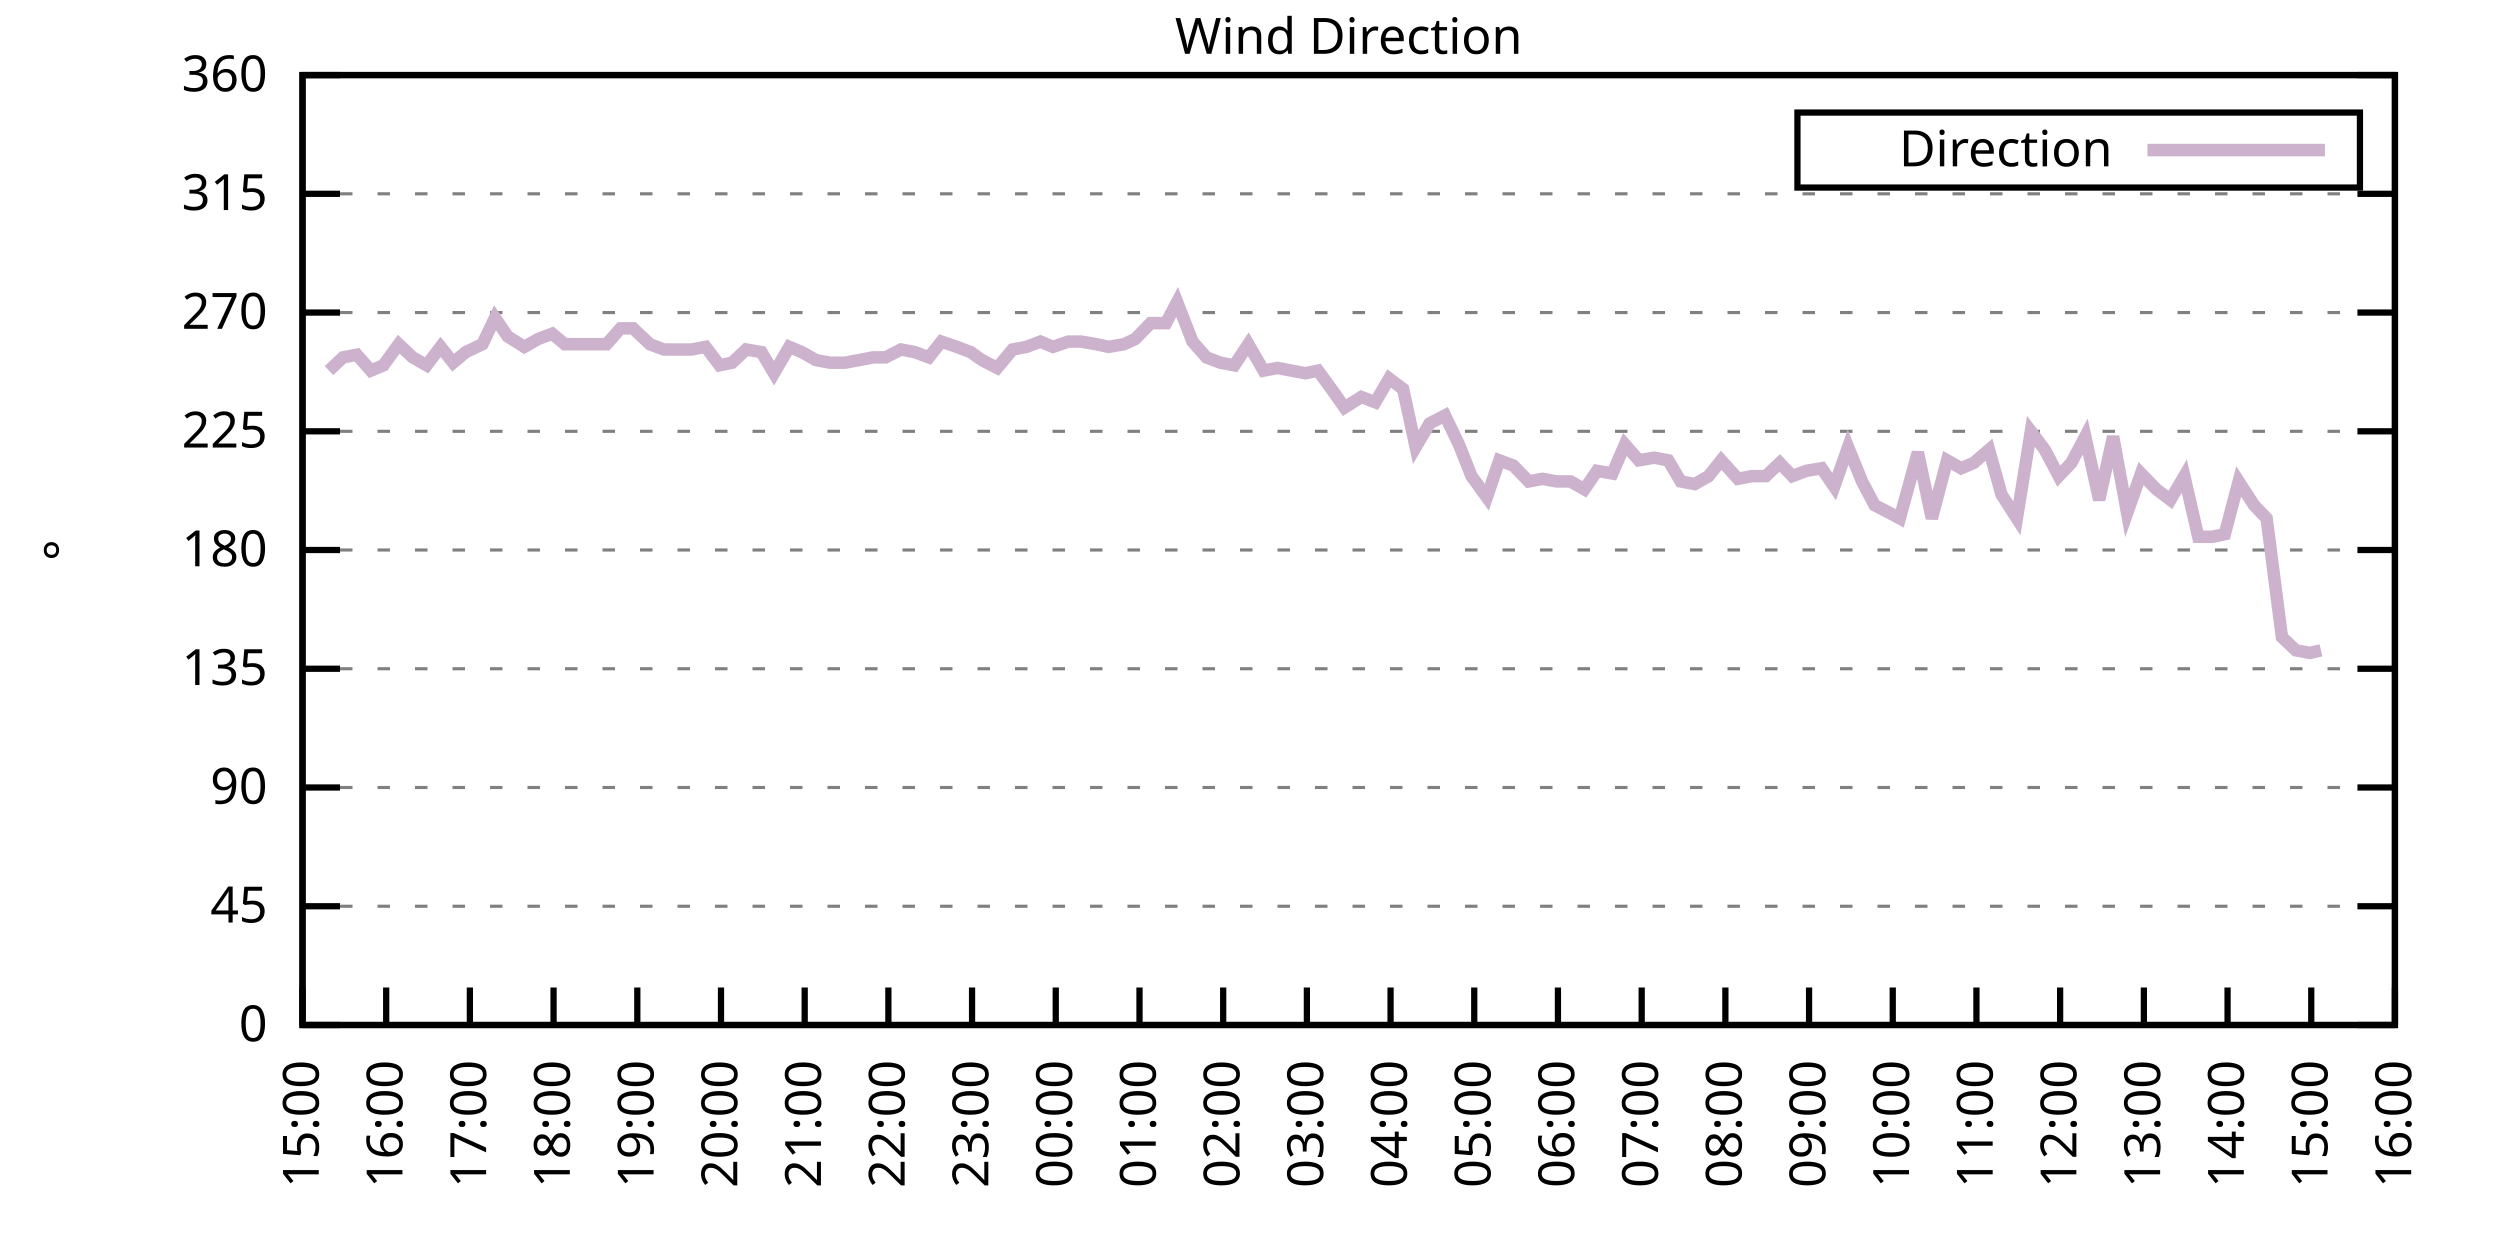
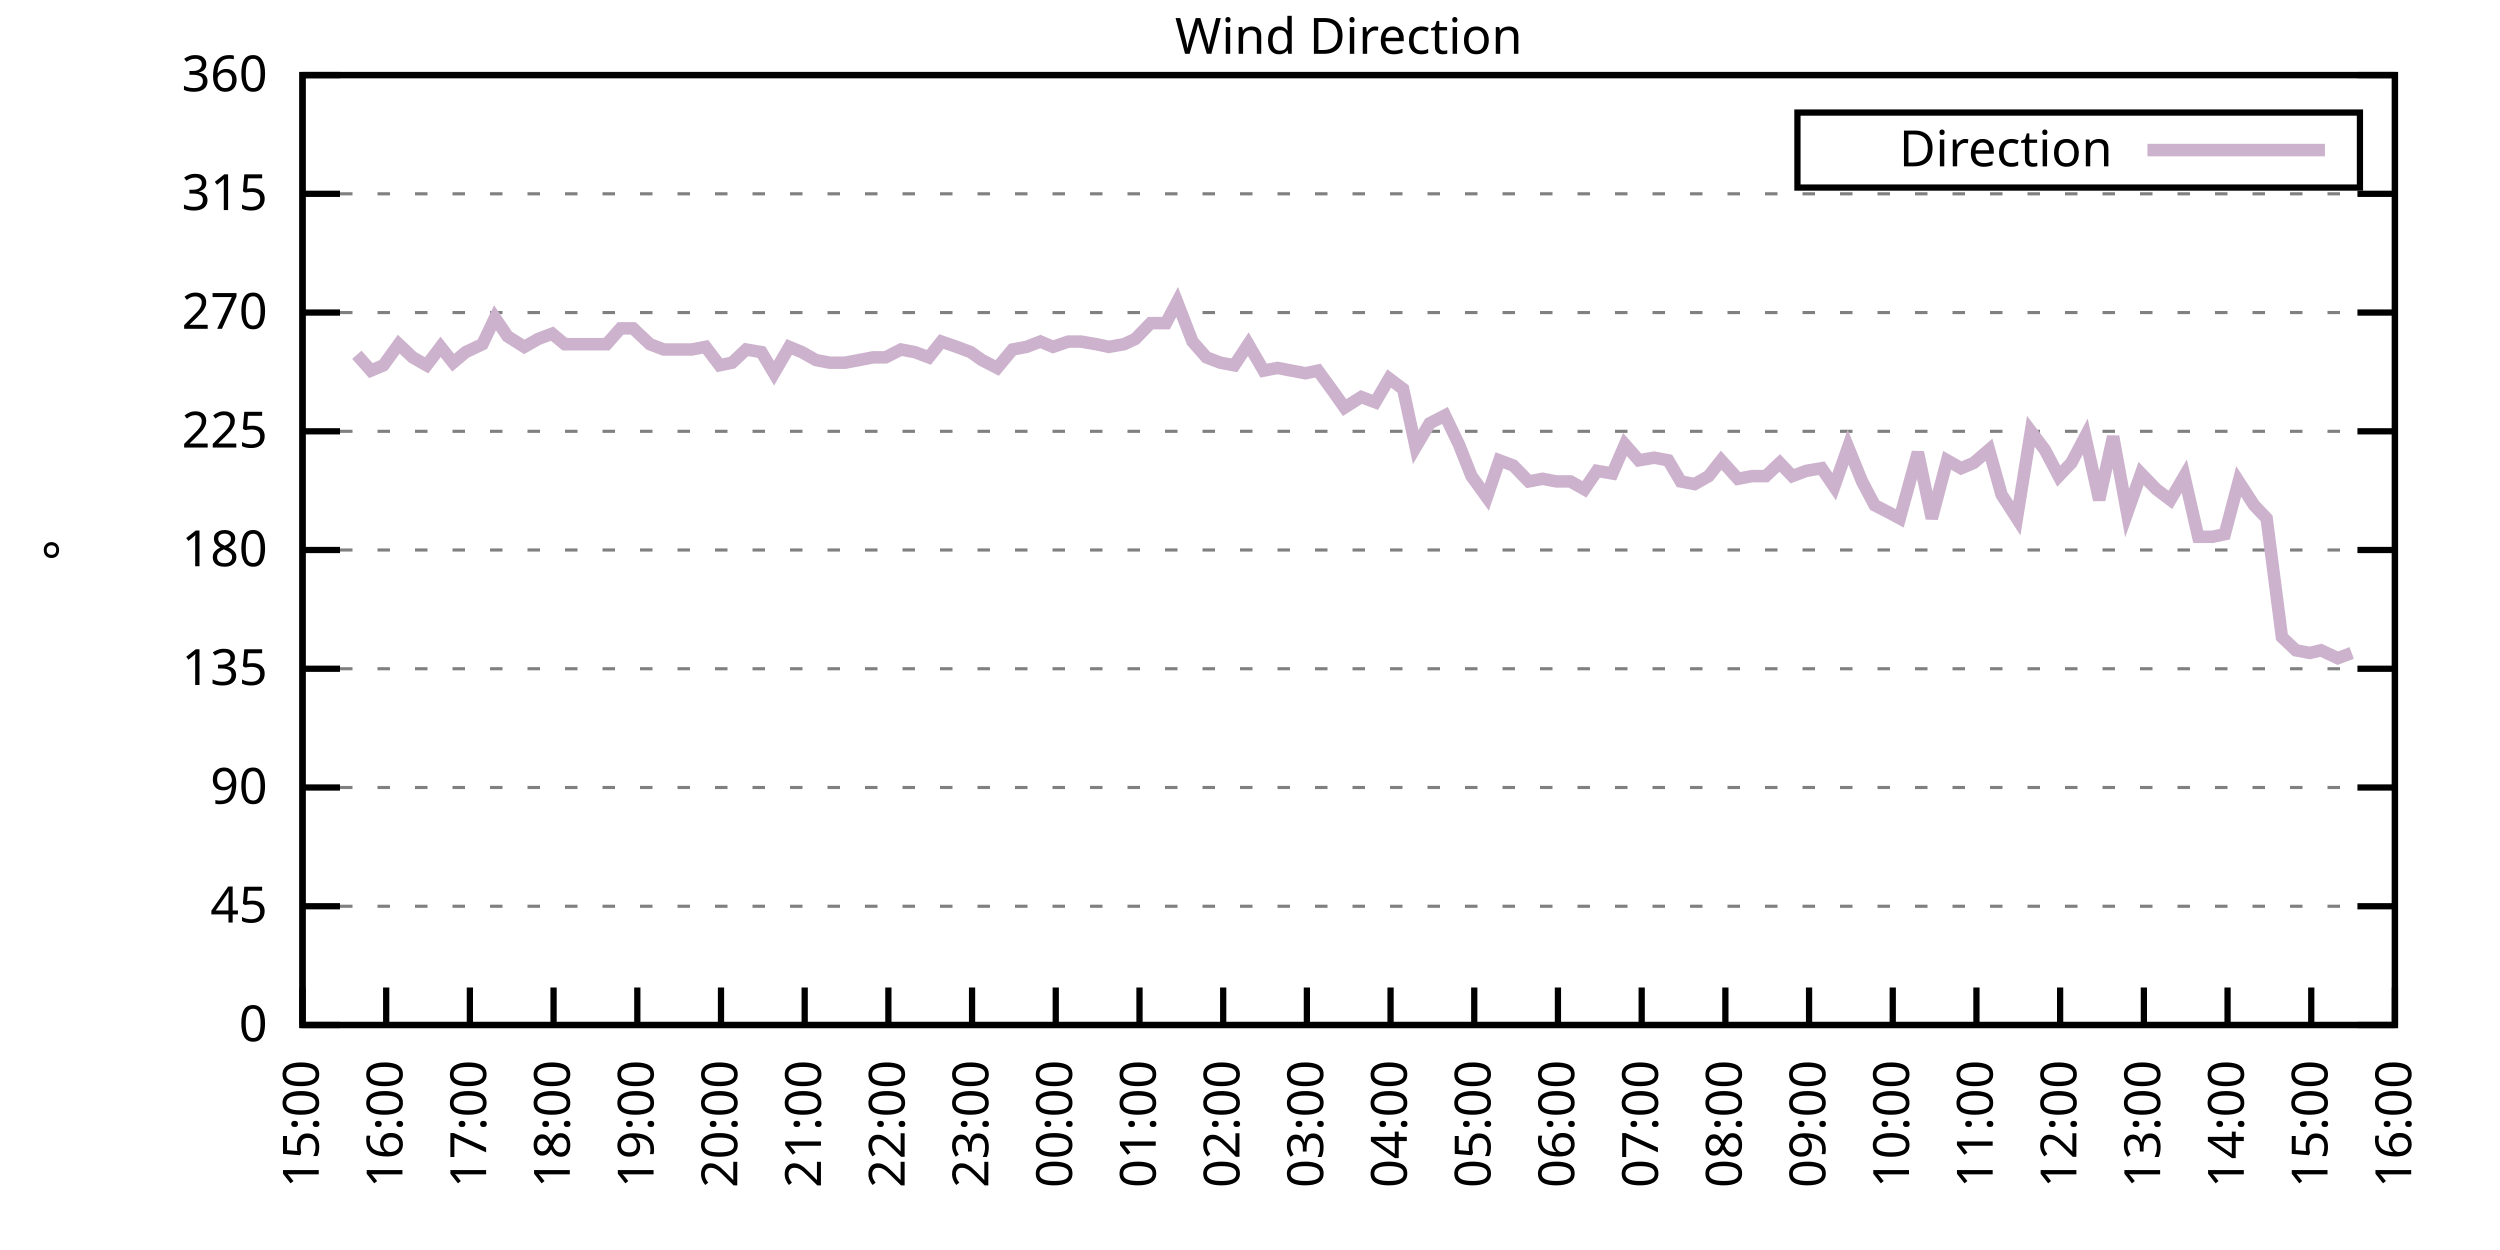
<svg xmlns="http://www.w3.org/2000/svg" xmlns:xlink="http://www.w3.org/1999/xlink" width="400" height="200" viewBox="0 0 400 200">
  <g id="gnuplot_canvas">
    <rect x="0" y="0" width="400" height="200" fill="none" />
    <defs>
      <circle id="gpDot" r="0.5" stroke-width="0.5" stroke="currentColor" />
      <path id="gpPt0" stroke-width="0.333" stroke="currentColor" d="M-1,0 h2 M0,-1 v2" />
      <path id="gpPt1" stroke-width="0.333" stroke="currentColor" d="M-1,-1 L1,1 M1,-1 L-1,1" />
      <path id="gpPt2" stroke-width="0.333" stroke="currentColor" d="M-1,0 L1,0 M0,-1 L0,1 M-1,-1 L1,1 M-1,1 L1,-1" />
      <rect id="gpPt3" stroke-width="0.333" stroke="currentColor" x="-1" y="-1" width="2" height="2" />
      <rect id="gpPt4" stroke-width="0.333" stroke="currentColor" fill="currentColor" x="-1" y="-1" width="2" height="2" />
      <circle id="gpPt5" stroke-width="0.333" stroke="currentColor" cx="0" cy="0" r="1" />
      <use xlink:href="#gpPt5" id="gpPt6" fill="currentColor" stroke="none" />
      <path id="gpPt7" stroke-width="0.333" stroke="currentColor" d="M0,-1.33 L-1.33,0.67 L1.33,0.67 z" />
      <use xlink:href="#gpPt7" id="gpPt8" fill="currentColor" stroke="none" />
      <use xlink:href="#gpPt7" id="gpPt9" stroke="currentColor" transform="rotate(180)" />
      <use xlink:href="#gpPt9" id="gpPt10" fill="currentColor" stroke="none" />
      <use xlink:href="#gpPt3" id="gpPt11" stroke="currentColor" transform="rotate(45)" />
      <use xlink:href="#gpPt11" id="gpPt12" fill="currentColor" stroke="none" />
      <path id="gpPt13" stroke-width="0.333" stroke="currentColor" d="M0,1.330 L1.265,0.411 L0.782,-1.067 L-0.782,-1.076 L-1.265,0.411 z" />
      <use xlink:href="#gpPt13" id="gpPt14" fill="currentColor" stroke="none" />
      <filter id="textbox" filterUnits="objectBoundingBox" x="0" y="0" height="1" width="1">
        <feFlood flood-color="white" flood-opacity="1" result="bgnd" />
        <feComposite in="SourceGraphic" in2="bgnd" operator="atop" />
      </filter>
      <filter id="greybox" filterUnits="objectBoundingBox" x="0" y="0" height="1" width="1">
        <feFlood flood-color="lightgrey" flood-opacity="1" result="grey" />
        <feComposite in="SourceGraphic" in2="grey" operator="atop" />
      </filter>
    </defs>
    <g fill="none" color="white" stroke="currentColor" stroke-width="1.00" stroke-linecap="butt" stroke-linejoin="miter">
</g>
    <g fill="none" color="black" stroke="currentColor" stroke-width="1.00" stroke-linecap="butt" stroke-linejoin="miter">
      <g stroke="none" shape-rendering="crispEdges">
        <polygon fill="rgb(255, 255, 255)" points="48.40,164.00 383.18,164.00 383.18,12.02 48.40,12.02 " />
      </g>
    </g>
    <g fill="none" color="black" stroke="currentColor" stroke-width="1.00" stroke-linecap="butt" stroke-linejoin="miter">
</g>
    <g fill="none" color="black" stroke="black" stroke-width="0.50" stroke-linecap="butt" stroke-linejoin="miter">
</g>
    <g fill="none" color="gray" stroke="currentColor" stroke-width="0.50" stroke-linecap="butt" stroke-linejoin="miter">
      <path stroke="gray" stroke-dasharray="2,4" class="gridline" d="M48.40,164.00 L383.19,164.00  " />
    </g>
    <g fill="none" color="gray" stroke="gray" stroke-width="1.00" stroke-linecap="butt" stroke-linejoin="miter">
</g>
    <g fill="none" color="black" stroke="currentColor" stroke-width="1.00" stroke-linecap="butt" stroke-linejoin="miter">
      <path stroke="black" d="M48.40,164.00 L54.40,164.00 M383.19,164.00 L377.19,164.00  " />
      <g transform="translate(42.80,166.60)" stroke="none" fill="black" font-family="Sans" font-size="8.00" text-anchor="end">
        <text>
          <tspan font-family="Sans"> 0</tspan>
        </text>
      </g>
    </g>
    <g fill="none" color="black" stroke="currentColor" stroke-width="1.00" stroke-linecap="butt" stroke-linejoin="miter">
</g>
    <g fill="none" color="black" stroke="black" stroke-width="0.50" stroke-linecap="butt" stroke-linejoin="miter">
</g>
    <g fill="none" color="gray" stroke="currentColor" stroke-width="0.50" stroke-linecap="butt" stroke-linejoin="miter">
      <path stroke="gray" stroke-dasharray="2,4" class="gridline" d="M48.40,145.00 L383.19,145.00  " />
    </g>
    <g fill="none" color="gray" stroke="gray" stroke-width="1.00" stroke-linecap="butt" stroke-linejoin="miter">
</g>
    <g fill="none" color="black" stroke="currentColor" stroke-width="1.00" stroke-linecap="butt" stroke-linejoin="miter">
      <path stroke="black" d="M48.40,145.00 L54.40,145.00 M383.19,145.00 L377.19,145.00  " />
      <g transform="translate(42.80,147.60)" stroke="none" fill="black" font-family="Sans" font-size="8.00" text-anchor="end">
        <text>
          <tspan font-family="Sans"> 45</tspan>
        </text>
      </g>
    </g>
    <g fill="none" color="black" stroke="currentColor" stroke-width="1.00" stroke-linecap="butt" stroke-linejoin="miter">
</g>
    <g fill="none" color="black" stroke="black" stroke-width="0.50" stroke-linecap="butt" stroke-linejoin="miter">
</g>
    <g fill="none" color="gray" stroke="currentColor" stroke-width="0.50" stroke-linecap="butt" stroke-linejoin="miter">
      <path stroke="gray" stroke-dasharray="2,4" class="gridline" d="M48.40,126.00 L383.19,126.00  " />
    </g>
    <g fill="none" color="gray" stroke="gray" stroke-width="1.00" stroke-linecap="butt" stroke-linejoin="miter">
</g>
    <g fill="none" color="black" stroke="currentColor" stroke-width="1.00" stroke-linecap="butt" stroke-linejoin="miter">
      <path stroke="black" d="M48.40,126.00 L54.40,126.00 M383.19,126.00 L377.19,126.00  " />
      <g transform="translate(42.80,128.60)" stroke="none" fill="black" font-family="Sans" font-size="8.00" text-anchor="end">
        <text>
          <tspan font-family="Sans"> 90</tspan>
        </text>
      </g>
    </g>
    <g fill="none" color="black" stroke="currentColor" stroke-width="1.00" stroke-linecap="butt" stroke-linejoin="miter">
</g>
    <g fill="none" color="black" stroke="black" stroke-width="0.50" stroke-linecap="butt" stroke-linejoin="miter">
</g>
    <g fill="none" color="gray" stroke="currentColor" stroke-width="0.50" stroke-linecap="butt" stroke-linejoin="miter">
      <path stroke="gray" stroke-dasharray="2,4" class="gridline" d="M48.40,107.00 L383.19,107.00  " />
    </g>
    <g fill="none" color="gray" stroke="gray" stroke-width="1.00" stroke-linecap="butt" stroke-linejoin="miter">
</g>
    <g fill="none" color="black" stroke="currentColor" stroke-width="1.00" stroke-linecap="butt" stroke-linejoin="miter">
      <path stroke="black" d="M48.40,107.00 L54.40,107.00 M383.19,107.00 L377.19,107.00  " />
      <g transform="translate(42.80,109.60)" stroke="none" fill="black" font-family="Sans" font-size="8.00" text-anchor="end">
        <text>
          <tspan font-family="Sans"> 135</tspan>
        </text>
      </g>
    </g>
    <g fill="none" color="black" stroke="currentColor" stroke-width="1.00" stroke-linecap="butt" stroke-linejoin="miter">
</g>
    <g fill="none" color="black" stroke="black" stroke-width="0.50" stroke-linecap="butt" stroke-linejoin="miter">
</g>
    <g fill="none" color="gray" stroke="currentColor" stroke-width="0.50" stroke-linecap="butt" stroke-linejoin="miter">
      <path stroke="gray" stroke-dasharray="2,4" class="gridline" d="M48.40,88.00 L383.19,88.00  " />
    </g>
    <g fill="none" color="gray" stroke="gray" stroke-width="1.00" stroke-linecap="butt" stroke-linejoin="miter">
</g>
    <g fill="none" color="black" stroke="currentColor" stroke-width="1.00" stroke-linecap="butt" stroke-linejoin="miter">
      <path stroke="black" d="M48.40,88.00 L54.40,88.00 M383.19,88.00 L377.19,88.00  " />
      <g transform="translate(42.80,90.60)" stroke="none" fill="black" font-family="Sans" font-size="8.00" text-anchor="end">
        <text>
          <tspan font-family="Sans"> 180</tspan>
        </text>
      </g>
    </g>
    <g fill="none" color="black" stroke="currentColor" stroke-width="1.00" stroke-linecap="butt" stroke-linejoin="miter">
</g>
    <g fill="none" color="black" stroke="black" stroke-width="0.50" stroke-linecap="butt" stroke-linejoin="miter">
</g>
    <g fill="none" color="gray" stroke="currentColor" stroke-width="0.50" stroke-linecap="butt" stroke-linejoin="miter">
      <path stroke="gray" stroke-dasharray="2,4" class="gridline" d="M48.40,69.01 L383.19,69.01  " />
    </g>
    <g fill="none" color="gray" stroke="gray" stroke-width="1.00" stroke-linecap="butt" stroke-linejoin="miter">
</g>
    <g fill="none" color="black" stroke="currentColor" stroke-width="1.00" stroke-linecap="butt" stroke-linejoin="miter">
      <path stroke="black" d="M48.40,69.01 L54.40,69.01 M383.19,69.01 L377.19,69.01  " />
      <g transform="translate(42.80,71.61)" stroke="none" fill="black" font-family="Sans" font-size="8.00" text-anchor="end">
        <text>
          <tspan font-family="Sans"> 225</tspan>
        </text>
      </g>
    </g>
    <g fill="none" color="black" stroke="currentColor" stroke-width="1.00" stroke-linecap="butt" stroke-linejoin="miter">
</g>
    <g fill="none" color="black" stroke="black" stroke-width="0.50" stroke-linecap="butt" stroke-linejoin="miter">
</g>
    <g fill="none" color="gray" stroke="currentColor" stroke-width="0.50" stroke-linecap="butt" stroke-linejoin="miter">
      <path stroke="gray" stroke-dasharray="2,4" class="gridline" d="M48.40,50.01 L383.19,50.01  " />
    </g>
    <g fill="none" color="gray" stroke="gray" stroke-width="1.00" stroke-linecap="butt" stroke-linejoin="miter">
</g>
    <g fill="none" color="black" stroke="currentColor" stroke-width="1.00" stroke-linecap="butt" stroke-linejoin="miter">
      <path stroke="black" d="M48.40,50.01 L54.40,50.01 M383.19,50.01 L377.19,50.01  " />
      <g transform="translate(42.80,52.61)" stroke="none" fill="black" font-family="Sans" font-size="8.00" text-anchor="end">
        <text>
          <tspan font-family="Sans"> 270</tspan>
        </text>
      </g>
    </g>
    <g fill="none" color="black" stroke="currentColor" stroke-width="1.00" stroke-linecap="butt" stroke-linejoin="miter">
</g>
    <g fill="none" color="black" stroke="black" stroke-width="0.50" stroke-linecap="butt" stroke-linejoin="miter">
</g>
    <g fill="none" color="gray" stroke="currentColor" stroke-width="0.50" stroke-linecap="butt" stroke-linejoin="miter">
      <path stroke="gray" stroke-dasharray="2,4" class="gridline" d="M48.40,31.01 L383.19,31.01  " />
    </g>
    <g fill="none" color="gray" stroke="gray" stroke-width="1.00" stroke-linecap="butt" stroke-linejoin="miter">
</g>
    <g fill="none" color="black" stroke="currentColor" stroke-width="1.00" stroke-linecap="butt" stroke-linejoin="miter">
      <path stroke="black" d="M48.40,31.01 L54.40,31.01 M383.19,31.01 L377.19,31.01  " />
      <g transform="translate(42.80,33.61)" stroke="none" fill="black" font-family="Sans" font-size="8.00" text-anchor="end">
        <text>
          <tspan font-family="Sans"> 315</tspan>
        </text>
      </g>
    </g>
    <g fill="none" color="black" stroke="currentColor" stroke-width="1.00" stroke-linecap="butt" stroke-linejoin="miter">
</g>
    <g fill="none" color="black" stroke="black" stroke-width="0.50" stroke-linecap="butt" stroke-linejoin="miter">
</g>
    <g fill="none" color="gray" stroke="currentColor" stroke-width="0.50" stroke-linecap="butt" stroke-linejoin="miter">
      <path stroke="gray" stroke-dasharray="2,4" class="gridline" d="M48.40,12.01 L383.19,12.01  " />
    </g>
    <g fill="none" color="gray" stroke="gray" stroke-width="1.00" stroke-linecap="butt" stroke-linejoin="miter">
</g>
    <g fill="none" color="black" stroke="currentColor" stroke-width="1.00" stroke-linecap="butt" stroke-linejoin="miter">
      <path stroke="black" d="M48.40,12.01 L54.40,12.01 M383.19,12.01 L377.19,12.01  " />
      <g transform="translate(42.80,14.61)" stroke="none" fill="black" font-family="Sans" font-size="8.00" text-anchor="end">
        <text>
          <tspan font-family="Sans"> 360</tspan>
        </text>
      </g>
    </g>
    <g fill="none" color="black" stroke="currentColor" stroke-width="1.00" stroke-linecap="butt" stroke-linejoin="miter">
      <path stroke="black" d="M48.40,164.00 L48.40,158.00  " />
      <g transform="translate(51.00,169.60) rotate(270.00)" stroke="none" fill="black" font-family="Sans" font-size="8.00" text-anchor="end">
        <text>
          <tspan font-family="Sans">15:00</tspan>
        </text>
      </g>
    </g>
    <g fill="none" color="black" stroke="currentColor" stroke-width="1.00" stroke-linecap="butt" stroke-linejoin="miter">
      <path stroke="black" d="M61.79,164.00 L61.79,158.00  " />
      <g transform="translate(64.39,169.60) rotate(270.00)" stroke="none" fill="black" font-family="Sans" font-size="8.00" text-anchor="end">
        <text>
          <tspan font-family="Sans">16:00</tspan>
        </text>
      </g>
    </g>
    <g fill="none" color="black" stroke="currentColor" stroke-width="1.00" stroke-linecap="butt" stroke-linejoin="miter">
      <path stroke="black" d="M75.18,164.00 L75.18,158.00  " />
      <g transform="translate(77.78,169.60) rotate(270.00)" stroke="none" fill="black" font-family="Sans" font-size="8.00" text-anchor="end">
        <text>
          <tspan font-family="Sans">17:00</tspan>
        </text>
      </g>
    </g>
    <g fill="none" color="black" stroke="currentColor" stroke-width="1.00" stroke-linecap="butt" stroke-linejoin="miter">
      <path stroke="black" d="M88.57,164.00 L88.57,158.00  " />
      <g transform="translate(91.17,169.60) rotate(270.00)" stroke="none" fill="black" font-family="Sans" font-size="8.00" text-anchor="end">
        <text>
          <tspan font-family="Sans">18:00</tspan>
        </text>
      </g>
    </g>
    <g fill="none" color="black" stroke="currentColor" stroke-width="1.00" stroke-linecap="butt" stroke-linejoin="miter">
      <path stroke="black" d="M101.97,164.00 L101.97,158.00  " />
      <g transform="translate(104.57,169.60) rotate(270.00)" stroke="none" fill="black" font-family="Sans" font-size="8.00" text-anchor="end">
        <text>
          <tspan font-family="Sans">19:00</tspan>
        </text>
      </g>
    </g>
    <g fill="none" color="black" stroke="currentColor" stroke-width="1.00" stroke-linecap="butt" stroke-linejoin="miter">
      <path stroke="black" d="M115.36,164.00 L115.36,158.00  " />
      <g transform="translate(117.96,169.60) rotate(270.00)" stroke="none" fill="black" font-family="Sans" font-size="8.00" text-anchor="end">
        <text>
          <tspan font-family="Sans">20:00</tspan>
        </text>
      </g>
    </g>
    <g fill="none" color="black" stroke="currentColor" stroke-width="1.00" stroke-linecap="butt" stroke-linejoin="miter">
      <path stroke="black" d="M128.75,164.00 L128.75,158.00  " />
      <g transform="translate(131.35,169.60) rotate(270.00)" stroke="none" fill="black" font-family="Sans" font-size="8.00" text-anchor="end">
        <text>
          <tspan font-family="Sans">21:00</tspan>
        </text>
      </g>
    </g>
    <g fill="none" color="black" stroke="currentColor" stroke-width="1.00" stroke-linecap="butt" stroke-linejoin="miter">
      <path stroke="black" d="M142.14,164.00 L142.14,158.00  " />
      <g transform="translate(144.74,169.60) rotate(270.00)" stroke="none" fill="black" font-family="Sans" font-size="8.00" text-anchor="end">
        <text>
          <tspan font-family="Sans">22:00</tspan>
        </text>
      </g>
    </g>
    <g fill="none" color="black" stroke="currentColor" stroke-width="1.00" stroke-linecap="butt" stroke-linejoin="miter">
      <path stroke="black" d="M155.53,164.00 L155.53,158.00  " />
      <g transform="translate(158.13,169.60) rotate(270.00)" stroke="none" fill="black" font-family="Sans" font-size="8.00" text-anchor="end">
        <text>
          <tspan font-family="Sans">23:00</tspan>
        </text>
      </g>
    </g>
    <g fill="none" color="black" stroke="currentColor" stroke-width="1.00" stroke-linecap="butt" stroke-linejoin="miter">
      <path stroke="black" d="M168.92,164.00 L168.92,158.00  " />
      <g transform="translate(171.52,169.60) rotate(270.00)" stroke="none" fill="black" font-family="Sans" font-size="8.00" text-anchor="end">
        <text>
          <tspan font-family="Sans">00:00</tspan>
        </text>
      </g>
    </g>
    <g fill="none" color="black" stroke="currentColor" stroke-width="1.00" stroke-linecap="butt" stroke-linejoin="miter">
      <path stroke="black" d="M182.32,164.00 L182.32,158.00  " />
      <g transform="translate(184.92,169.60) rotate(270.00)" stroke="none" fill="black" font-family="Sans" font-size="8.00" text-anchor="end">
        <text>
          <tspan font-family="Sans">01:00</tspan>
        </text>
      </g>
    </g>
    <g fill="none" color="black" stroke="currentColor" stroke-width="1.00" stroke-linecap="butt" stroke-linejoin="miter">
      <path stroke="black" d="M195.71,164.00 L195.71,158.00  " />
      <g transform="translate(198.31,169.60) rotate(270.00)" stroke="none" fill="black" font-family="Sans" font-size="8.00" text-anchor="end">
        <text>
          <tspan font-family="Sans">02:00</tspan>
        </text>
      </g>
    </g>
    <g fill="none" color="black" stroke="currentColor" stroke-width="1.00" stroke-linecap="butt" stroke-linejoin="miter">
      <path stroke="black" d="M209.10,164.00 L209.10,158.00  " />
      <g transform="translate(211.70,169.60) rotate(270.00)" stroke="none" fill="black" font-family="Sans" font-size="8.00" text-anchor="end">
        <text>
          <tspan font-family="Sans">03:00</tspan>
        </text>
      </g>
    </g>
    <g fill="none" color="black" stroke="currentColor" stroke-width="1.00" stroke-linecap="butt" stroke-linejoin="miter">
      <path stroke="black" d="M222.49,164.00 L222.49,158.00  " />
      <g transform="translate(225.09,169.60) rotate(270.00)" stroke="none" fill="black" font-family="Sans" font-size="8.00" text-anchor="end">
        <text>
          <tspan font-family="Sans">04:00</tspan>
        </text>
      </g>
    </g>
    <g fill="none" color="black" stroke="currentColor" stroke-width="1.00" stroke-linecap="butt" stroke-linejoin="miter">
      <path stroke="black" d="M235.88,164.00 L235.88,158.00  " />
      <g transform="translate(238.48,169.60) rotate(270.00)" stroke="none" fill="black" font-family="Sans" font-size="8.00" text-anchor="end">
        <text>
          <tspan font-family="Sans">05:00</tspan>
        </text>
      </g>
    </g>
    <g fill="none" color="black" stroke="currentColor" stroke-width="1.00" stroke-linecap="butt" stroke-linejoin="miter">
      <path stroke="black" d="M249.27,164.00 L249.27,158.00  " />
      <g transform="translate(251.87,169.60) rotate(270.00)" stroke="none" fill="black" font-family="Sans" font-size="8.00" text-anchor="end">
        <text>
          <tspan font-family="Sans">06:00</tspan>
        </text>
      </g>
    </g>
    <g fill="none" color="black" stroke="currentColor" stroke-width="1.00" stroke-linecap="butt" stroke-linejoin="miter">
      <path stroke="black" d="M262.67,164.00 L262.67,158.00  " />
      <g transform="translate(265.27,169.60) rotate(270.00)" stroke="none" fill="black" font-family="Sans" font-size="8.00" text-anchor="end">
        <text>
          <tspan font-family="Sans">07:00</tspan>
        </text>
      </g>
    </g>
    <g fill="none" color="black" stroke="currentColor" stroke-width="1.00" stroke-linecap="butt" stroke-linejoin="miter">
      <path stroke="black" d="M276.06,164.00 L276.06,158.00  " />
      <g transform="translate(278.66,169.60) rotate(270.00)" stroke="none" fill="black" font-family="Sans" font-size="8.00" text-anchor="end">
        <text>
          <tspan font-family="Sans">08:00</tspan>
        </text>
      </g>
    </g>
    <g fill="none" color="black" stroke="currentColor" stroke-width="1.00" stroke-linecap="butt" stroke-linejoin="miter">
      <path stroke="black" d="M289.45,164.00 L289.45,158.00  " />
      <g transform="translate(292.05,169.60) rotate(270.00)" stroke="none" fill="black" font-family="Sans" font-size="8.00" text-anchor="end">
        <text>
          <tspan font-family="Sans">09:00</tspan>
        </text>
      </g>
    </g>
    <g fill="none" color="black" stroke="currentColor" stroke-width="1.00" stroke-linecap="butt" stroke-linejoin="miter">
      <path stroke="black" d="M302.84,164.00 L302.84,158.00  " />
      <g transform="translate(305.44,169.60) rotate(270.00)" stroke="none" fill="black" font-family="Sans" font-size="8.00" text-anchor="end">
        <text>
          <tspan font-family="Sans">10:00</tspan>
        </text>
      </g>
    </g>
    <g fill="none" color="black" stroke="currentColor" stroke-width="1.00" stroke-linecap="butt" stroke-linejoin="miter">
      <path stroke="black" d="M316.23,164.00 L316.23,158.00  " />
      <g transform="translate(318.83,169.60) rotate(270.00)" stroke="none" fill="black" font-family="Sans" font-size="8.00" text-anchor="end">
        <text>
          <tspan font-family="Sans">11:00</tspan>
        </text>
      </g>
    </g>
    <g fill="none" color="black" stroke="currentColor" stroke-width="1.00" stroke-linecap="butt" stroke-linejoin="miter">
      <path stroke="black" d="M329.62,164.00 L329.62,158.00  " />
      <g transform="translate(332.22,169.60) rotate(270.00)" stroke="none" fill="black" font-family="Sans" font-size="8.00" text-anchor="end">
        <text>
          <tspan font-family="Sans">12:00</tspan>
        </text>
      </g>
    </g>
    <g fill="none" color="black" stroke="currentColor" stroke-width="1.00" stroke-linecap="butt" stroke-linejoin="miter">
      <path stroke="black" d="M343.02,164.00 L343.02,158.00  " />
      <g transform="translate(345.62,169.60) rotate(270.00)" stroke="none" fill="black" font-family="Sans" font-size="8.00" text-anchor="end">
        <text>
          <tspan font-family="Sans">13:00</tspan>
        </text>
      </g>
    </g>
    <g fill="none" color="black" stroke="currentColor" stroke-width="1.00" stroke-linecap="butt" stroke-linejoin="miter">
      <path stroke="black" d="M356.41,164.00 L356.41,158.00  " />
      <g transform="translate(359.01,169.60) rotate(270.00)" stroke="none" fill="black" font-family="Sans" font-size="8.00" text-anchor="end">
        <text>
          <tspan font-family="Sans">14:00</tspan>
        </text>
      </g>
    </g>
    <g fill="none" color="black" stroke="currentColor" stroke-width="1.00" stroke-linecap="butt" stroke-linejoin="miter">
      <path stroke="black" d="M369.80,164.00 L369.80,158.00  " />
      <g transform="translate(372.40,169.60) rotate(270.00)" stroke="none" fill="black" font-family="Sans" font-size="8.00" text-anchor="end">
        <text>
          <tspan font-family="Sans">15:00</tspan>
        </text>
      </g>
    </g>
    <g fill="none" color="black" stroke="currentColor" stroke-width="1.00" stroke-linecap="butt" stroke-linejoin="miter">
      <path stroke="black" d="M383.19,164.00 L383.19,158.00  " />
      <g transform="translate(385.79,169.60) rotate(270.00)" stroke="none" fill="black" font-family="Sans" font-size="8.00" text-anchor="end">
        <text>
          <tspan font-family="Sans">16:00</tspan>
        </text>
      </g>
    </g>
    <g fill="none" color="black" stroke="currentColor" stroke-width="1.00" stroke-linecap="butt" stroke-linejoin="miter">
</g>
    <g fill="none" color="black" stroke="currentColor" stroke-width="1.00" stroke-linecap="butt" stroke-linejoin="miter">
      <path stroke="black" d="M48.40,12.01 L48.40,164.00 L383.19,164.00 L383.19,12.01 L48.40,12.01 Z  " />
    </g>
    <g fill="none" color="black" stroke="currentColor" stroke-width="1.00" stroke-linecap="butt" stroke-linejoin="miter">
</g>
    <g fill="none" color="black" stroke="currentColor" stroke-width="1.00" stroke-linecap="butt" stroke-linejoin="miter">
      <path stroke="black" d="M287.59,30.01 L287.59,18.01 L377.59,18.01 L377.59,30.01 L287.59,30.01 Z  " />
    </g>
    <g id="Wind_direction_plot_1">
      <g fill="none" color="white" stroke="black" stroke-width="2.00" stroke-linecap="butt" stroke-linejoin="miter">
</g>
      <g fill="none" color="black" stroke="currentColor" stroke-width="2.00" stroke-linecap="butt" stroke-linejoin="miter">
        <g transform="translate(337.99,26.61)" stroke="none" fill="black" font-family="Sans" font-size="8.00" text-anchor="end">
          <text>
            <tspan font-family="Sans">Direction</tspan>
          </text>
        </g>
      </g>
      <g fill="none" color="black" stroke="currentColor" stroke-width="2.00" stroke-linecap="butt" stroke-linejoin="miter">
-         <path stroke="rgb(204, 178, 204)" d="M343.59,24.01 L371.99,24.01 M52.64,59.30 L54.87,57.18 L57.10,56.76 L59.34,59.30 L61.35,58.45 L63.80,55.07   L66.03,57.18 L68.26,58.45 L70.50,55.50 L72.50,58.03 L74.51,56.34 L77.19,55.07 L79.20,50.85 L81.21,53.81   L83.89,55.50 L86.12,54.23 L88.35,53.39 L90.36,55.07 L92.59,55.07 L95.05,55.07 L97.06,55.07 L99.29,52.54   L101.30,52.54 L103.98,55.07 L106.21,55.92 L108.22,55.92 L110.67,55.92 L112.90,55.50 L115.13,58.45 L117.14,58.03   L119.38,55.92 L121.83,56.34 L123.84,59.72 L126.29,55.50 L128.30,56.34 L130.54,57.61 L132.77,58.03 L135.22,58.03   L137.45,57.61 L139.69,57.18 L141.69,57.18 L144.15,55.92 L146.38,56.34 L148.61,57.18 L150.62,54.65 L153.08,55.50   L155.31,56.34 L157.10,57.61 L159.55,58.87 L162.01,55.92 L164.24,55.50 L166.47,54.65 L168.48,55.50 L170.93,54.65   L172.94,54.65 L175.40,55.07 L177.41,55.50 L179.86,55.07 L181.65,54.23 L184.10,51.70 L186.56,51.70 L188.34,48.32   L190.80,54.65 L193.03,57.18 L195.26,58.03 L197.49,58.45 L199.73,55.07 L202.18,59.30 L204.41,58.87 L206.64,59.30   L208.88,59.72 L210.88,59.30 L213.34,62.67 L215.13,65.21 L217.80,63.52 L220.04,64.36 L222.27,60.56 L224.50,62.25   L226.51,71.54 L228.74,67.74 L231.20,66.47 L233.43,71.12 L235.44,76.18 L237.89,79.56 L239.90,73.65 L242.13,74.49   L244.59,77.03 L246.82,76.61 L249.05,77.03 L251.28,77.03 L253.51,78.29 L255.52,75.34 L257.98,75.76 L259.99,71.12   L262.22,73.65 L264.67,73.23 L266.91,73.65 L268.92,77.03 L271.15,77.45 L273.38,76.18 L275.39,73.65 L278.07,76.61   L280.30,76.18 L282.53,76.18 L284.76,74.07 L286.77,76.18 L289.00,75.34 L291.46,74.92 L293.47,77.87 L295.70,71.54   L297.93,77.03 L299.94,80.83 L302.39,82.09 L303.96,82.94 L306.86,72.38 L309.09,82.94 L311.54,73.65 L313.78,74.92   L315.79,74.07 L318.24,71.96 L320.25,79.14 L322.70,82.94 L324.94,69.01 L327.17,71.96 L329.40,76.18 L331.41,74.07   L333.64,69.85 L335.87,79.98 L338.10,69.85 L340.34,82.09 L342.57,75.76 L345.02,78.29 L347.26,79.98 L349.49,76.18   L351.72,85.89 L353.95,85.89 L355.96,85.47 L358.19,77.03 L360.65,80.83 L362.66,82.94 L365.11,101.94 L367.34,104.05   L369.58,104.47 L371.36,104.05  " />
+         <path stroke="rgb(204, 178, 204)" d="M343.59,24.01 L371.99,24.01 M57.10,56.76 L59.34,59.30 L61.35,58.45 L63.80,55.07 L66.03,57.18 L68.26,58.45   L70.50,55.50 L72.50,58.03 L74.51,56.34 L77.19,55.07 L79.20,50.85 L81.21,53.81 L83.89,55.50 L86.12,54.23   L88.35,53.39 L90.36,55.07 L92.59,55.07 L95.05,55.07 L97.06,55.07 L99.29,52.54 L101.30,52.54 L103.98,55.07   L106.21,55.92 L108.22,55.92 L110.67,55.92 L112.90,55.50 L115.13,58.45 L117.14,58.03 L119.38,55.92 L121.83,56.34   L123.84,59.72 L126.29,55.50 L128.30,56.34 L130.54,57.61 L132.77,58.03 L135.22,58.03 L137.45,57.61 L139.69,57.18   L141.69,57.18 L144.15,55.92 L146.38,56.34 L148.61,57.18 L150.62,54.65 L153.08,55.50 L155.31,56.34 L157.10,57.61   L159.55,58.87 L162.01,55.92 L164.24,55.50 L166.47,54.65 L168.48,55.50 L170.93,54.65 L172.94,54.65 L175.40,55.07   L177.41,55.50 L179.86,55.07 L181.65,54.23 L184.10,51.70 L186.56,51.70 L188.34,48.32 L190.80,54.65 L193.03,57.18   L195.26,58.03 L197.49,58.45 L199.73,55.07 L202.18,59.30 L204.41,58.87 L206.64,59.30 L208.88,59.72 L210.88,59.30   L213.34,62.67 L215.13,65.21 L217.80,63.52 L220.04,64.36 L222.27,60.56 L224.50,62.25 L226.51,71.54 L228.74,67.74   L231.20,66.47 L233.43,71.12 L235.44,76.18 L237.89,79.56 L239.90,73.65 L242.13,74.49 L244.59,77.03 L246.82,76.61   L249.05,77.03 L251.28,77.03 L253.51,78.29 L255.52,75.34 L257.98,75.76 L259.99,71.12 L262.22,73.65 L264.67,73.23   L266.91,73.65 L268.92,77.03 L271.15,77.45 L273.38,76.18 L275.39,73.65 L278.07,76.61 L280.30,76.18 L282.53,76.18   L284.76,74.07 L286.77,76.18 L289.00,75.34 L291.46,74.92 L293.47,77.87 L295.70,71.54 L297.93,77.03 L299.94,80.83   L302.39,82.09 L303.96,82.94 L306.86,72.38 L309.09,82.94 L311.54,73.65 L313.78,74.92 L315.79,74.07 L318.24,71.96   L320.25,79.14 L322.70,82.94 L324.94,69.01 L327.17,71.96 L329.40,76.18 L331.41,74.07 L333.64,69.85 L335.87,79.98   L338.10,69.85 L340.34,82.09 L342.57,75.76 L345.02,78.29 L347.26,79.98 L349.49,76.18 L351.72,85.89 L353.95,85.89   L355.96,85.47 L358.19,77.03 L360.65,80.83 L362.66,82.94 L365.11,101.94 L367.34,104.05 L369.58,104.47 L371.36,104.05   L374.04,105.31 L376.27,104.47  " />
      </g>
    </g>
    <g fill="none" color="black" stroke="currentColor" stroke-width="2.00" stroke-linecap="butt" stroke-linejoin="miter">
</g>
    <g fill="none" color="black" stroke="black" stroke-width="1.00" stroke-linecap="butt" stroke-linejoin="miter">
</g>
    <g fill="none" color="black" stroke="currentColor" stroke-width="1.00" stroke-linecap="butt" stroke-linejoin="miter">
      <path stroke="black" d="M48.40,12.01 L48.40,164.00 L383.19,164.00 L383.19,12.01 L48.40,12.01 Z  " />
      <g transform="translate(12.80,88.01) rotate(270.00)" stroke="none" fill="black" font-family="Sans" font-size="8.00" text-anchor="middle">
        <text>
          <tspan font-family="Sans">°</tspan>
        </text>
      </g>
    </g>
    <g fill="none" color="black" stroke="currentColor" stroke-width="1.00" stroke-linecap="butt" stroke-linejoin="miter">
</g>
    <g fill="none" color="black" stroke="currentColor" stroke-width="1.00" stroke-linecap="butt" stroke-linejoin="miter">
      <g transform="translate(215.79,8.61)" stroke="none" fill="black" font-family="Sans" font-size="8.00" text-anchor="middle">
        <text>
          <tspan font-family="Sans">Wind Direction</tspan>
        </text>
      </g>
    </g>
    <g fill="none" color="black" stroke="currentColor" stroke-width="1.00" stroke-linecap="butt" stroke-linejoin="miter">
</g>
  </g>
</svg>
